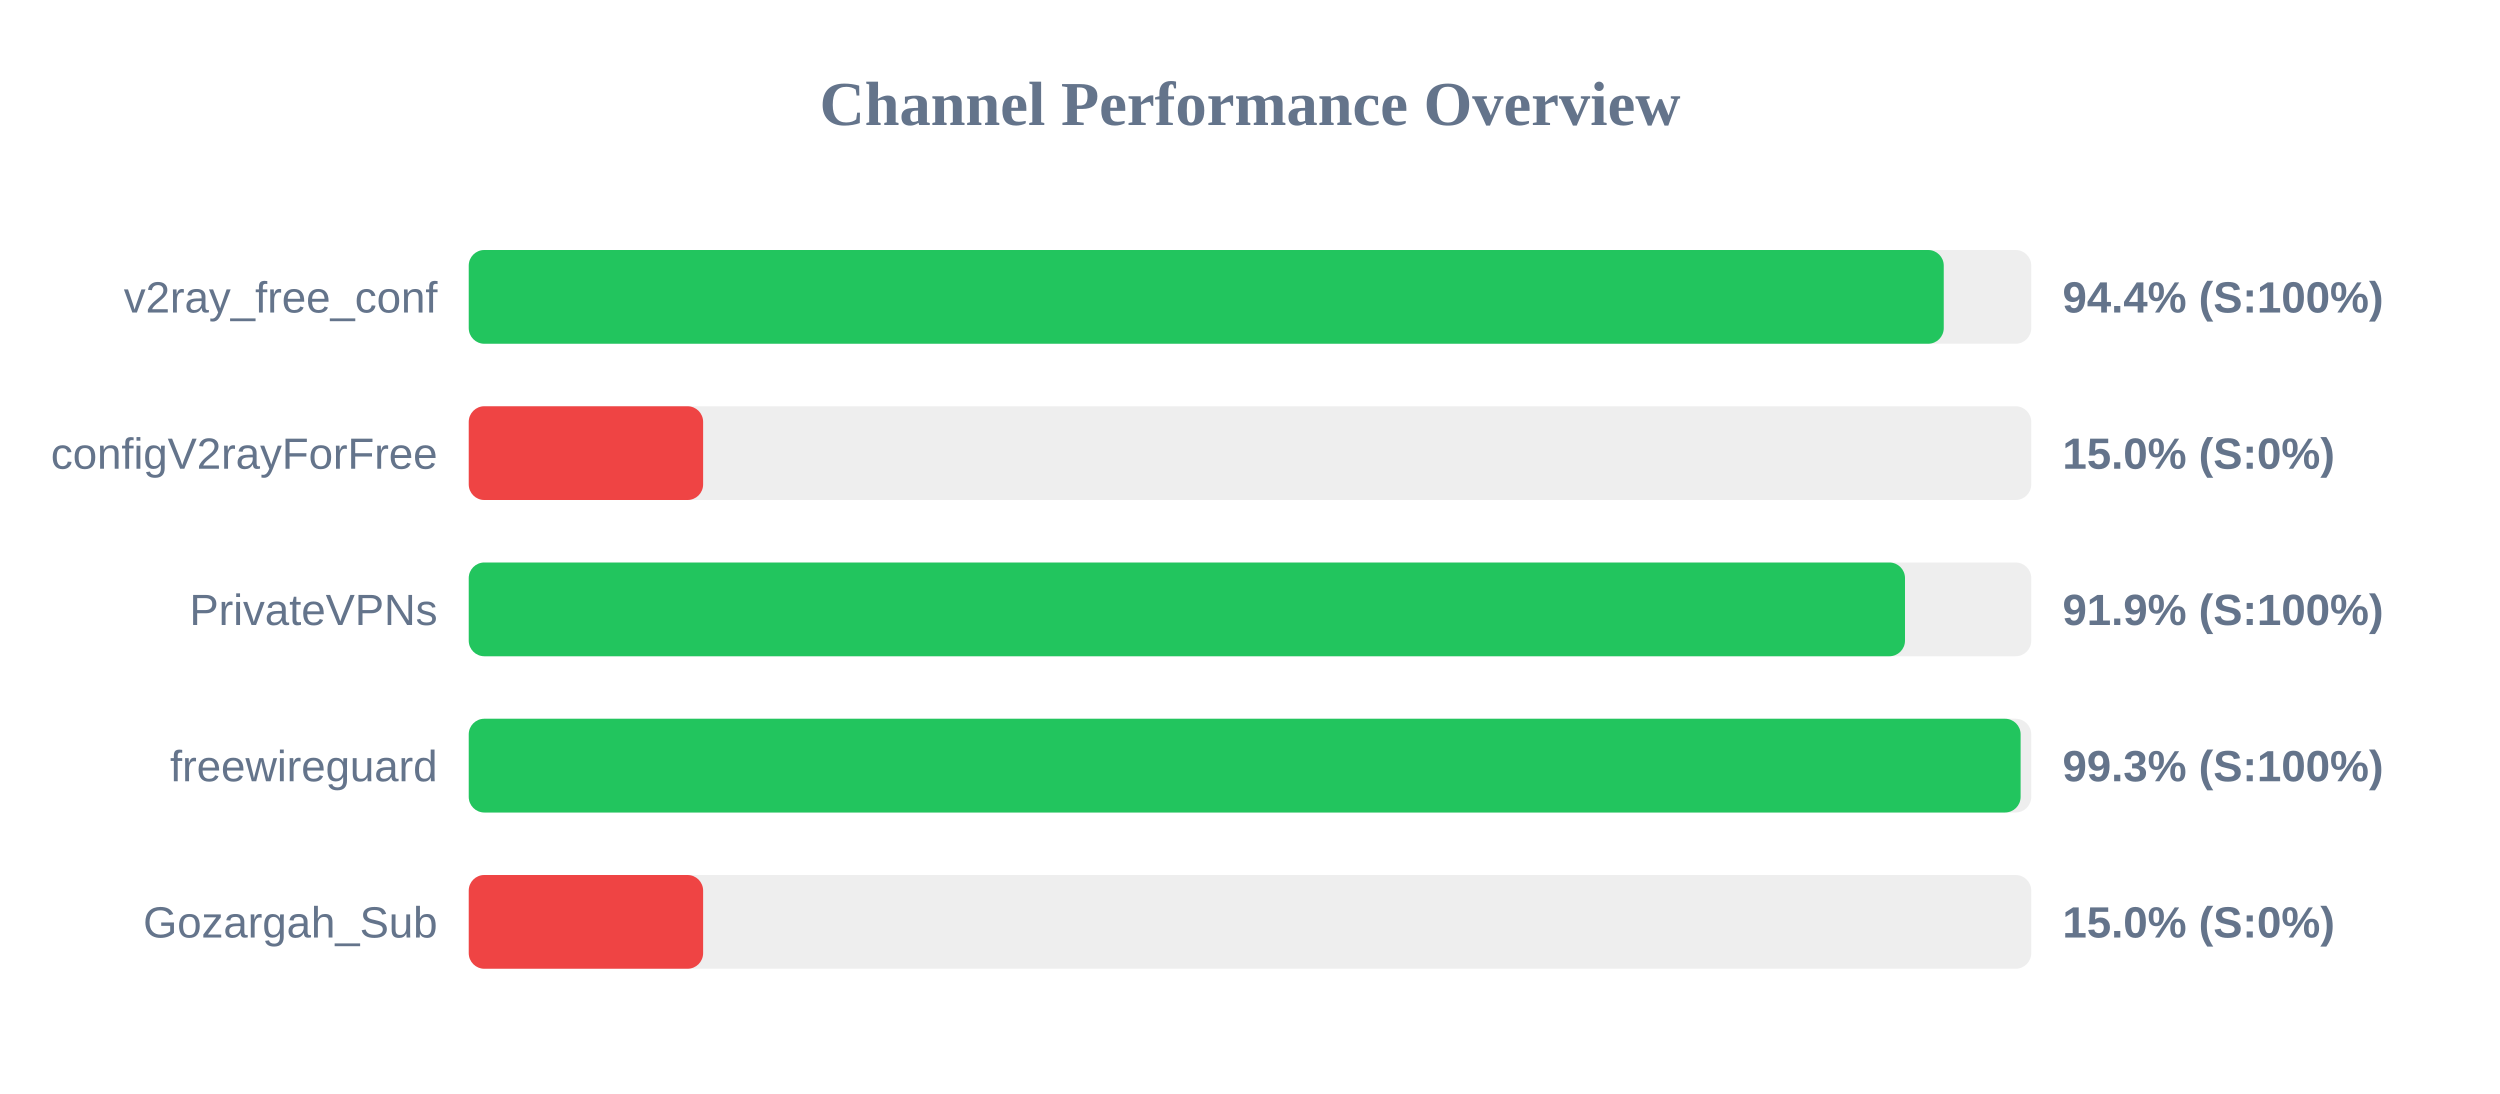
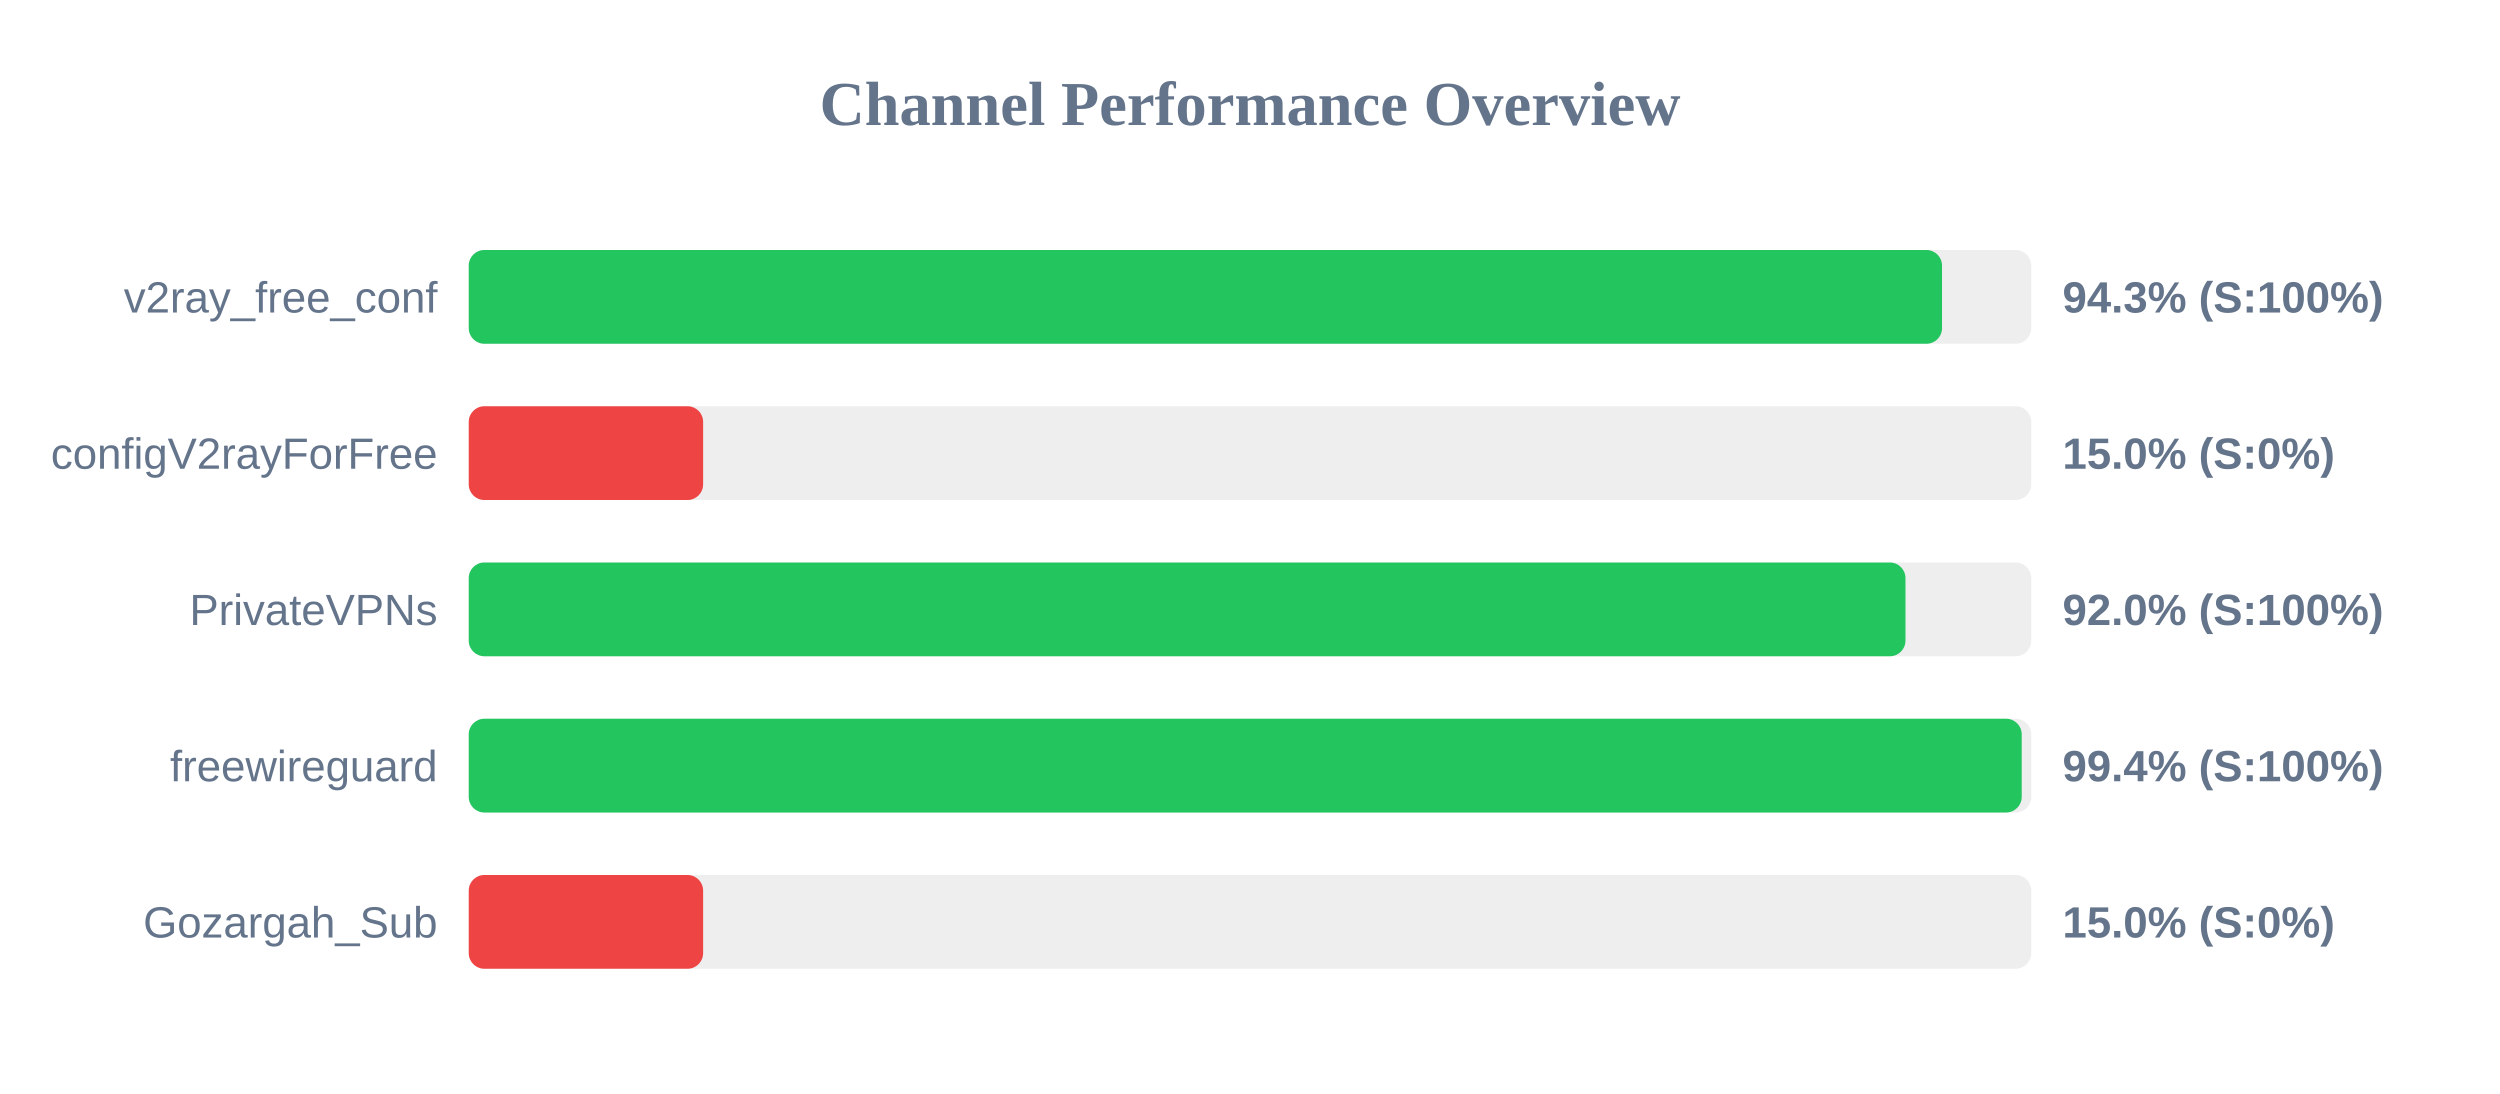
<svg xmlns="http://www.w3.org/2000/svg" width="800" height="350" version="1.1">
  <style>
        .row { font: 14px Arial; fill: #64748b; }
        .score { font: bold 14px Arial; fill: #64748b; }
    </style>
  <text x="400" y="40" text-anchor="middle" font-size="20px" font-weight="bold" fill="#64748b">Channel Performance Overview</text>
  <rect x="150" y="80" width="500" height="30" fill="#eee" rx="5" />
-   <rect x="150" y="80" width="472.0" height="30" fill="#22c55e" rx="5" />
+   <rect x="150" y="80" width="471.45" height="30" fill="#22c55e" rx="5" />
  <text x="140" y="100" text-anchor="end" class="row">v2ray_free_conf</text>
-   <text x="660" y="100" text-anchor="start" class="score">94.4% (S:100%)</text>
+   <text x="660" y="100" text-anchor="start" class="score">94.3% (S:100%)</text>
  <rect x="150" y="130" width="500" height="30" fill="#eee" rx="5" />
  <rect x="150" y="130" width="75.0" height="30" fill="#ef4444" rx="5" />
  <text x="140" y="150" text-anchor="end" class="row">configV2rayForFree</text>
  <text x="660" y="150" text-anchor="start" class="score">15.0% (S:0%)</text>
  <rect x="150" y="180" width="500" height="30" fill="#eee" rx="5" />
-   <rect x="150" y="180" width="459.6" height="30" fill="#22c55e" rx="5" />
+   <rect x="150" y="180" width="459.75" height="30" fill="#22c55e" rx="5" />
  <text x="140" y="200" text-anchor="end" class="row">PrivateVPNs</text>
-   <text x="660" y="200" text-anchor="start" class="score">91.9% (S:100%)</text>
+   <text x="660" y="200" text-anchor="start" class="score">92.0% (S:100%)</text>
  <rect x="150" y="230" width="500" height="30" fill="#eee" rx="5" />
-   <rect x="150" y="230" width="496.6" height="30" fill="#22c55e" rx="5" />
+   <rect x="150" y="230" width="496.95" height="30" fill="#22c55e" rx="5" />
  <text x="140" y="250" text-anchor="end" class="row">freewireguard</text>
-   <text x="660" y="250" text-anchor="start" class="score">99.3% (S:100%)</text>
+   <text x="660" y="250" text-anchor="start" class="score">99.4% (S:100%)</text>
  <rect x="150" y="280" width="500" height="30" fill="#eee" rx="5" />
  <rect x="150" y="280" width="75.0" height="30" fill="#ef4444" rx="5" />
  <text x="140" y="300" text-anchor="end" class="row">Gozargah_Sub</text>
  <text x="660" y="300" text-anchor="start" class="score">15.0% (S:0%)</text>
</svg>
